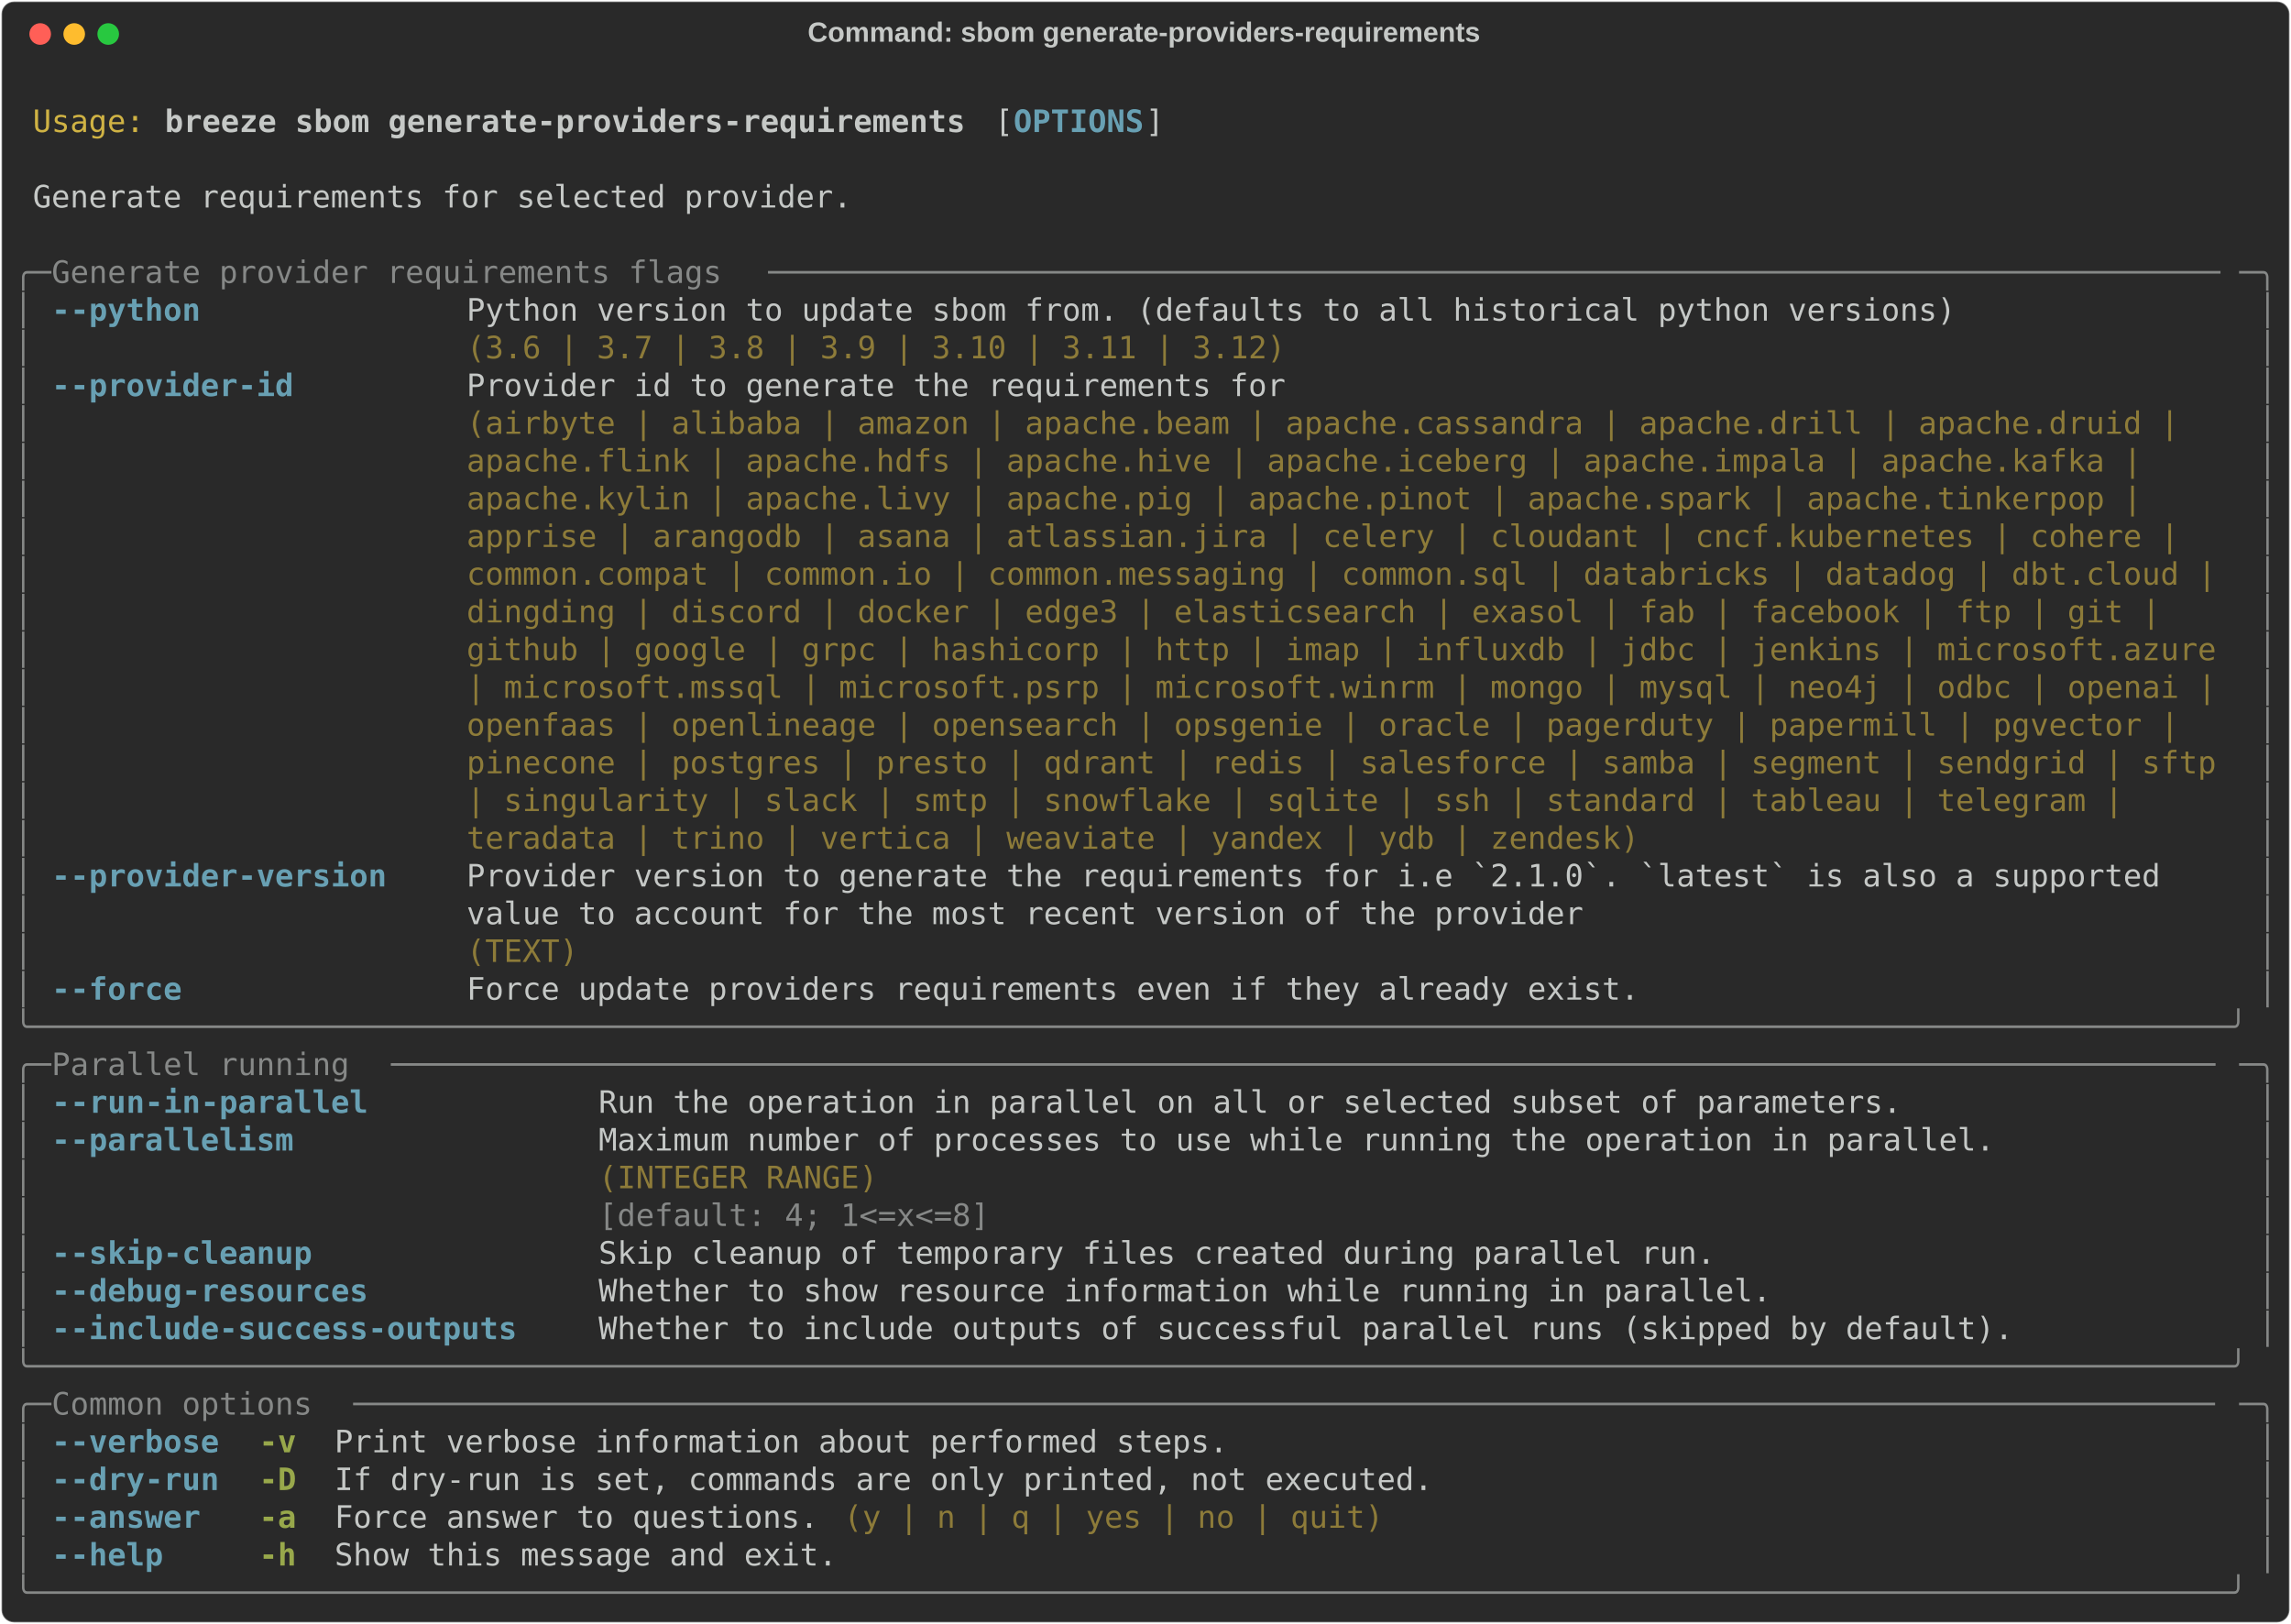
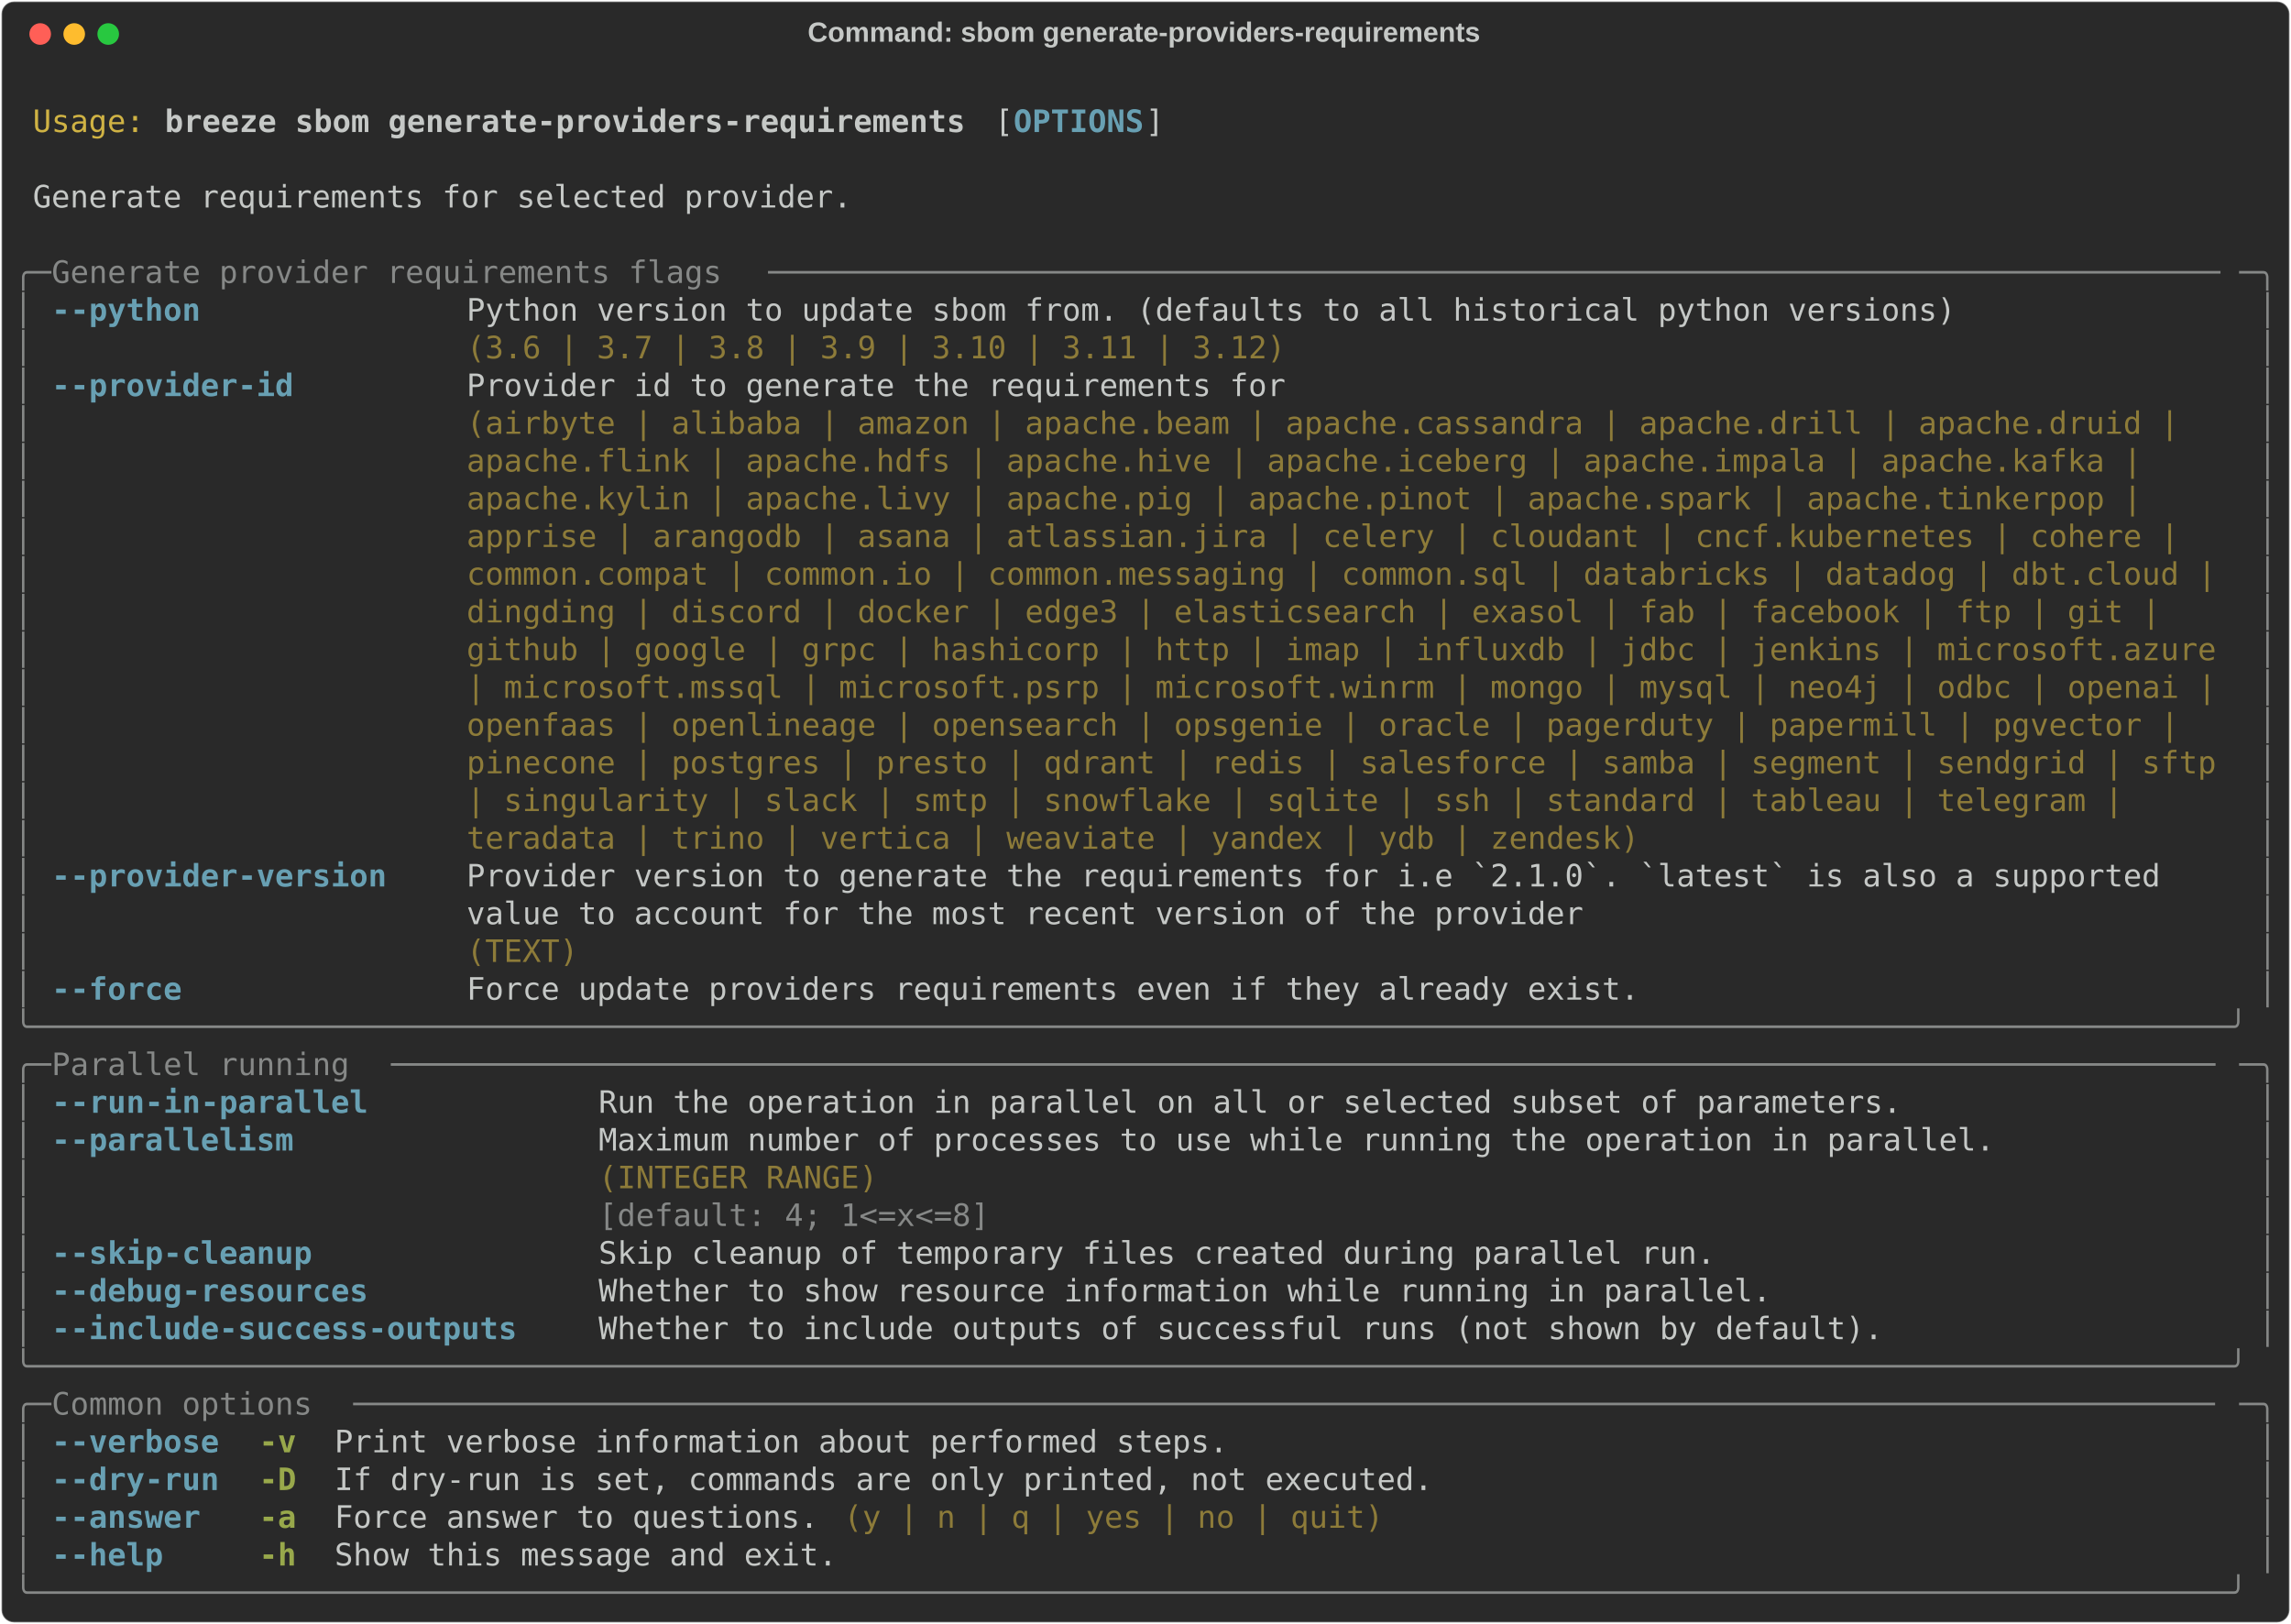
<svg xmlns="http://www.w3.org/2000/svg" class="rich-terminal" viewBox="0 0 1482 1050.4">
  <style>

    @font-face {
        font-family: "Fira Code";
        src: local("FiraCode-Regular"),
                url("https://cdnjs.cloudflare.com/ajax/libs/firacode/6.2.0/woff2/FiraCode-Regular.woff2") format("woff2"),
                url("https://cdnjs.cloudflare.com/ajax/libs/firacode/6.2.0/woff/FiraCode-Regular.woff") format("woff");
        font-style: normal;
        font-weight: 400;
    }
    @font-face {
        font-family: "Fira Code";
        src: local("FiraCode-Bold"),
                url("https://cdnjs.cloudflare.com/ajax/libs/firacode/6.2.0/woff2/FiraCode-Bold.woff2") format("woff2"),
                url("https://cdnjs.cloudflare.com/ajax/libs/firacode/6.2.0/woff/FiraCode-Bold.woff") format("woff");
        font-style: bold;
        font-weight: 700;
    }

    .breeze-sbom-generate-providers-requirements-matrix {
        font-family: Fira Code, monospace;
        font-size: 20px;
        line-height: 24.4px;
        font-variant-east-asian: full-width;
    }

    .breeze-sbom-generate-providers-requirements-title {
        font-size: 18px;
        font-weight: bold;
        font-family: arial;
    }

    .breeze-sbom-generate-providers-requirements-r1 { fill: #c5c8c6 }
.breeze-sbom-generate-providers-requirements-r2 { fill: #d0b344 }
.breeze-sbom-generate-providers-requirements-r3 { fill: #c5c8c6;font-weight: bold }
.breeze-sbom-generate-providers-requirements-r4 { fill: #68a0b3;font-weight: bold }
.breeze-sbom-generate-providers-requirements-r5 { fill: #868887 }
.breeze-sbom-generate-providers-requirements-r6 { fill: #8d7b39 }
.breeze-sbom-generate-providers-requirements-r7 { fill: #98a84b;font-weight: bold }
    </style>
  <defs>
    <clipPath id="breeze-sbom-generate-providers-requirements-clip-terminal">
      <rect x="0" y="0" width="1463.0" height="999.4" />
    </clipPath>
    <clipPath id="breeze-sbom-generate-providers-requirements-line-0">
      <rect x="0" y="1.5" width="1464" height="24.65" />
    </clipPath>
    <clipPath id="breeze-sbom-generate-providers-requirements-line-1">
      <rect x="0" y="25.9" width="1464" height="24.65" />
    </clipPath>
    <clipPath id="breeze-sbom-generate-providers-requirements-line-2">
      <rect x="0" y="50.3" width="1464" height="24.65" />
    </clipPath>
    <clipPath id="breeze-sbom-generate-providers-requirements-line-3">
      <rect x="0" y="74.7" width="1464" height="24.65" />
    </clipPath>
    <clipPath id="breeze-sbom-generate-providers-requirements-line-4">
      <rect x="0" y="99.1" width="1464" height="24.65" />
    </clipPath>
    <clipPath id="breeze-sbom-generate-providers-requirements-line-5">
      <rect x="0" y="123.5" width="1464" height="24.65" />
    </clipPath>
    <clipPath id="breeze-sbom-generate-providers-requirements-line-6">
      <rect x="0" y="147.9" width="1464" height="24.65" />
    </clipPath>
    <clipPath id="breeze-sbom-generate-providers-requirements-line-7">
      <rect x="0" y="172.3" width="1464" height="24.65" />
    </clipPath>
    <clipPath id="breeze-sbom-generate-providers-requirements-line-8">
      <rect x="0" y="196.7" width="1464" height="24.65" />
    </clipPath>
    <clipPath id="breeze-sbom-generate-providers-requirements-line-9">
      <rect x="0" y="221.1" width="1464" height="24.65" />
    </clipPath>
    <clipPath id="breeze-sbom-generate-providers-requirements-line-10">
      <rect x="0" y="245.5" width="1464" height="24.65" />
    </clipPath>
    <clipPath id="breeze-sbom-generate-providers-requirements-line-11">
      <rect x="0" y="269.9" width="1464" height="24.65" />
    </clipPath>
    <clipPath id="breeze-sbom-generate-providers-requirements-line-12">
      <rect x="0" y="294.3" width="1464" height="24.65" />
    </clipPath>
    <clipPath id="breeze-sbom-generate-providers-requirements-line-13">
      <rect x="0" y="318.7" width="1464" height="24.65" />
    </clipPath>
    <clipPath id="breeze-sbom-generate-providers-requirements-line-14">
      <rect x="0" y="343.1" width="1464" height="24.65" />
    </clipPath>
    <clipPath id="breeze-sbom-generate-providers-requirements-line-15">
      <rect x="0" y="367.5" width="1464" height="24.65" />
    </clipPath>
    <clipPath id="breeze-sbom-generate-providers-requirements-line-16">
      <rect x="0" y="391.9" width="1464" height="24.65" />
    </clipPath>
    <clipPath id="breeze-sbom-generate-providers-requirements-line-17">
      <rect x="0" y="416.3" width="1464" height="24.65" />
    </clipPath>
    <clipPath id="breeze-sbom-generate-providers-requirements-line-18">
      <rect x="0" y="440.7" width="1464" height="24.65" />
    </clipPath>
    <clipPath id="breeze-sbom-generate-providers-requirements-line-19">
      <rect x="0" y="465.1" width="1464" height="24.65" />
    </clipPath>
    <clipPath id="breeze-sbom-generate-providers-requirements-line-20">
      <rect x="0" y="489.5" width="1464" height="24.65" />
    </clipPath>
    <clipPath id="breeze-sbom-generate-providers-requirements-line-21">
      <rect x="0" y="513.9" width="1464" height="24.65" />
    </clipPath>
    <clipPath id="breeze-sbom-generate-providers-requirements-line-22">
      <rect x="0" y="538.3" width="1464" height="24.65" />
    </clipPath>
    <clipPath id="breeze-sbom-generate-providers-requirements-line-23">
      <rect x="0" y="562.7" width="1464" height="24.65" />
    </clipPath>
    <clipPath id="breeze-sbom-generate-providers-requirements-line-24">
      <rect x="0" y="587.1" width="1464" height="24.65" />
    </clipPath>
    <clipPath id="breeze-sbom-generate-providers-requirements-line-25">
      <rect x="0" y="611.5" width="1464" height="24.65" />
    </clipPath>
    <clipPath id="breeze-sbom-generate-providers-requirements-line-26">
      <rect x="0" y="635.9" width="1464" height="24.65" />
    </clipPath>
    <clipPath id="breeze-sbom-generate-providers-requirements-line-27">
      <rect x="0" y="660.3" width="1464" height="24.65" />
    </clipPath>
    <clipPath id="breeze-sbom-generate-providers-requirements-line-28">
      <rect x="0" y="684.7" width="1464" height="24.65" />
    </clipPath>
    <clipPath id="breeze-sbom-generate-providers-requirements-line-29">
      <rect x="0" y="709.1" width="1464" height="24.65" />
    </clipPath>
    <clipPath id="breeze-sbom-generate-providers-requirements-line-30">
      <rect x="0" y="733.5" width="1464" height="24.65" />
    </clipPath>
    <clipPath id="breeze-sbom-generate-providers-requirements-line-31">
      <rect x="0" y="757.9" width="1464" height="24.65" />
    </clipPath>
    <clipPath id="breeze-sbom-generate-providers-requirements-line-32">
      <rect x="0" y="782.3" width="1464" height="24.65" />
    </clipPath>
    <clipPath id="breeze-sbom-generate-providers-requirements-line-33">
      <rect x="0" y="806.7" width="1464" height="24.65" />
    </clipPath>
    <clipPath id="breeze-sbom-generate-providers-requirements-line-34">
      <rect x="0" y="831.1" width="1464" height="24.65" />
    </clipPath>
    <clipPath id="breeze-sbom-generate-providers-requirements-line-35">
      <rect x="0" y="855.5" width="1464" height="24.65" />
    </clipPath>
    <clipPath id="breeze-sbom-generate-providers-requirements-line-36">
      <rect x="0" y="879.9" width="1464" height="24.65" />
    </clipPath>
    <clipPath id="breeze-sbom-generate-providers-requirements-line-37">
      <rect x="0" y="904.3" width="1464" height="24.65" />
    </clipPath>
    <clipPath id="breeze-sbom-generate-providers-requirements-line-38">
      <rect x="0" y="928.7" width="1464" height="24.65" />
    </clipPath>
    <clipPath id="breeze-sbom-generate-providers-requirements-line-39">
      <rect x="0" y="953.1" width="1464" height="24.65" />
    </clipPath>
  </defs>
  <rect fill="#292929" stroke="rgba(255,255,255,0.35)" stroke-width="1" x="1" y="1" width="1480" height="1048.4" rx="8" />
  <text class="breeze-sbom-generate-providers-requirements-title" fill="#c5c8c6" text-anchor="middle" x="740" y="27">Command: sbom generate-providers-requirements</text>
  <g transform="translate(26,22)">
    <circle cx="0" cy="0" r="7" fill="#ff5f57" />
    <circle cx="22" cy="0" r="7" fill="#febc2e" />
    <circle cx="44" cy="0" r="7" fill="#28c840" />
  </g>
  <g transform="translate(9, 41)" clip-path="url(#breeze-sbom-generate-providers-requirements-clip-terminal)">
    <g class="breeze-sbom-generate-providers-requirements-matrix">
      <text class="breeze-sbom-generate-providers-requirements-r1" x="1464" y="20" textLength="12.2" clip-path="url(#breeze-sbom-generate-providers-requirements-line-0)">
</text>
      <text class="breeze-sbom-generate-providers-requirements-r2" x="12.2" y="44.4" textLength="73.2" clip-path="url(#breeze-sbom-generate-providers-requirements-line-1)">Usage:</text>
      <text class="breeze-sbom-generate-providers-requirements-r3" x="97.6" y="44.4" textLength="524.6" clip-path="url(#breeze-sbom-generate-providers-requirements-line-1)">breeze sbom generate-providers-requirements</text>
      <text class="breeze-sbom-generate-providers-requirements-r1" x="634.4" y="44.4" textLength="12.2" clip-path="url(#breeze-sbom-generate-providers-requirements-line-1)">[</text>
      <text class="breeze-sbom-generate-providers-requirements-r4" x="646.6" y="44.4" textLength="85.4" clip-path="url(#breeze-sbom-generate-providers-requirements-line-1)">OPTIONS</text>
      <text class="breeze-sbom-generate-providers-requirements-r1" x="732" y="44.4" textLength="12.2" clip-path="url(#breeze-sbom-generate-providers-requirements-line-1)">]</text>
      <text class="breeze-sbom-generate-providers-requirements-r1" x="1464" y="44.4" textLength="12.2" clip-path="url(#breeze-sbom-generate-providers-requirements-line-1)">
</text>
      <text class="breeze-sbom-generate-providers-requirements-r1" x="1464" y="68.8" textLength="12.2" clip-path="url(#breeze-sbom-generate-providers-requirements-line-2)">
</text>
      <text class="breeze-sbom-generate-providers-requirements-r1" x="12.2" y="93.2" textLength="536.8" clip-path="url(#breeze-sbom-generate-providers-requirements-line-3)">Generate requirements for selected provider.</text>
      <text class="breeze-sbom-generate-providers-requirements-r1" x="1464" y="93.2" textLength="12.2" clip-path="url(#breeze-sbom-generate-providers-requirements-line-3)">
</text>
      <text class="breeze-sbom-generate-providers-requirements-r1" x="1464" y="117.6" textLength="12.2" clip-path="url(#breeze-sbom-generate-providers-requirements-line-4)">
</text>
      <text class="breeze-sbom-generate-providers-requirements-r5" x="0" y="142" textLength="24.4" clip-path="url(#breeze-sbom-generate-providers-requirements-line-5)">╭─</text>
      <text class="breeze-sbom-generate-providers-requirements-r5" x="24.4" y="142" textLength="463.6" clip-path="url(#breeze-sbom-generate-providers-requirements-line-5)"> Generate provider requirements flags </text>
      <text class="breeze-sbom-generate-providers-requirements-r5" x="488" y="142" textLength="951.6" clip-path="url(#breeze-sbom-generate-providers-requirements-line-5)">──────────────────────────────────────────────────────────────────────────────</text>
      <text class="breeze-sbom-generate-providers-requirements-r5" x="1439.6" y="142" textLength="24.4" clip-path="url(#breeze-sbom-generate-providers-requirements-line-5)">─╮</text>
      <text class="breeze-sbom-generate-providers-requirements-r1" x="1464" y="142" textLength="12.2" clip-path="url(#breeze-sbom-generate-providers-requirements-line-5)">
</text>
      <text class="breeze-sbom-generate-providers-requirements-r5" x="0" y="166.4" textLength="12.2" clip-path="url(#breeze-sbom-generate-providers-requirements-line-6)">│</text>
      <text class="breeze-sbom-generate-providers-requirements-r4" x="24.4" y="166.4" textLength="97.6" clip-path="url(#breeze-sbom-generate-providers-requirements-line-6)">--python</text>
      <text class="breeze-sbom-generate-providers-requirements-r1" x="292.8" y="166.4" textLength="976" clip-path="url(#breeze-sbom-generate-providers-requirements-line-6)">Python version to update sbom from. (defaults to all historical python versions)</text>
      <text class="breeze-sbom-generate-providers-requirements-r5" x="1451.8" y="166.4" textLength="12.2" clip-path="url(#breeze-sbom-generate-providers-requirements-line-6)">│</text>
      <text class="breeze-sbom-generate-providers-requirements-r1" x="1464" y="166.4" textLength="12.2" clip-path="url(#breeze-sbom-generate-providers-requirements-line-6)">
</text>
      <text class="breeze-sbom-generate-providers-requirements-r5" x="0" y="190.8" textLength="12.2" clip-path="url(#breeze-sbom-generate-providers-requirements-line-7)">│</text>
      <text class="breeze-sbom-generate-providers-requirements-r6" x="292.8" y="190.8" textLength="976" clip-path="url(#breeze-sbom-generate-providers-requirements-line-7)">(3.6 | 3.7 | 3.8 | 3.9 | 3.10 | 3.11 | 3.12)                                    </text>
      <text class="breeze-sbom-generate-providers-requirements-r5" x="1451.8" y="190.8" textLength="12.2" clip-path="url(#breeze-sbom-generate-providers-requirements-line-7)">│</text>
      <text class="breeze-sbom-generate-providers-requirements-r1" x="1464" y="190.8" textLength="12.2" clip-path="url(#breeze-sbom-generate-providers-requirements-line-7)">
</text>
      <text class="breeze-sbom-generate-providers-requirements-r5" x="0" y="215.2" textLength="12.2" clip-path="url(#breeze-sbom-generate-providers-requirements-line-8)">│</text>
      <text class="breeze-sbom-generate-providers-requirements-r4" x="24.4" y="215.2" textLength="158.6" clip-path="url(#breeze-sbom-generate-providers-requirements-line-8)">--provider-id</text>
      <text class="breeze-sbom-generate-providers-requirements-r1" x="292.8" y="215.2" textLength="1146.8" clip-path="url(#breeze-sbom-generate-providers-requirements-line-8)">Provider id to generate the requirements for                                                  </text>
      <text class="breeze-sbom-generate-providers-requirements-r5" x="1451.8" y="215.2" textLength="12.2" clip-path="url(#breeze-sbom-generate-providers-requirements-line-8)">│</text>
      <text class="breeze-sbom-generate-providers-requirements-r1" x="1464" y="215.2" textLength="12.2" clip-path="url(#breeze-sbom-generate-providers-requirements-line-8)">
</text>
      <text class="breeze-sbom-generate-providers-requirements-r5" x="0" y="239.6" textLength="12.2" clip-path="url(#breeze-sbom-generate-providers-requirements-line-9)">│</text>
      <text class="breeze-sbom-generate-providers-requirements-r6" x="292.8" y="239.6" textLength="1146.8" clip-path="url(#breeze-sbom-generate-providers-requirements-line-9)">(airbyte | alibaba | amazon | apache.beam | apache.cassandra | apache.drill | apache.druid |  </text>
      <text class="breeze-sbom-generate-providers-requirements-r5" x="1451.8" y="239.6" textLength="12.2" clip-path="url(#breeze-sbom-generate-providers-requirements-line-9)">│</text>
      <text class="breeze-sbom-generate-providers-requirements-r1" x="1464" y="239.6" textLength="12.2" clip-path="url(#breeze-sbom-generate-providers-requirements-line-9)">
</text>
      <text class="breeze-sbom-generate-providers-requirements-r5" x="0" y="264" textLength="12.2" clip-path="url(#breeze-sbom-generate-providers-requirements-line-10)">│</text>
      <text class="breeze-sbom-generate-providers-requirements-r6" x="292.8" y="264" textLength="1146.8" clip-path="url(#breeze-sbom-generate-providers-requirements-line-10)">apache.flink | apache.hdfs | apache.hive | apache.iceberg | apache.impala | apache.kafka |    </text>
      <text class="breeze-sbom-generate-providers-requirements-r5" x="1451.8" y="264" textLength="12.2" clip-path="url(#breeze-sbom-generate-providers-requirements-line-10)">│</text>
      <text class="breeze-sbom-generate-providers-requirements-r1" x="1464" y="264" textLength="12.2" clip-path="url(#breeze-sbom-generate-providers-requirements-line-10)">
</text>
      <text class="breeze-sbom-generate-providers-requirements-r5" x="0" y="288.4" textLength="12.2" clip-path="url(#breeze-sbom-generate-providers-requirements-line-11)">│</text>
      <text class="breeze-sbom-generate-providers-requirements-r6" x="292.8" y="288.4" textLength="1146.8" clip-path="url(#breeze-sbom-generate-providers-requirements-line-11)">apache.kylin | apache.livy | apache.pig | apache.pinot | apache.spark | apache.tinkerpop |    </text>
      <text class="breeze-sbom-generate-providers-requirements-r5" x="1451.8" y="288.4" textLength="12.2" clip-path="url(#breeze-sbom-generate-providers-requirements-line-11)">│</text>
      <text class="breeze-sbom-generate-providers-requirements-r1" x="1464" y="288.4" textLength="12.2" clip-path="url(#breeze-sbom-generate-providers-requirements-line-11)">
</text>
      <text class="breeze-sbom-generate-providers-requirements-r5" x="0" y="312.8" textLength="12.2" clip-path="url(#breeze-sbom-generate-providers-requirements-line-12)">│</text>
      <text class="breeze-sbom-generate-providers-requirements-r6" x="292.8" y="312.8" textLength="1146.8" clip-path="url(#breeze-sbom-generate-providers-requirements-line-12)">apprise | arangodb | asana | atlassian.jira | celery | cloudant | cncf.kubernetes | cohere |  </text>
      <text class="breeze-sbom-generate-providers-requirements-r5" x="1451.8" y="312.8" textLength="12.2" clip-path="url(#breeze-sbom-generate-providers-requirements-line-12)">│</text>
      <text class="breeze-sbom-generate-providers-requirements-r1" x="1464" y="312.8" textLength="12.2" clip-path="url(#breeze-sbom-generate-providers-requirements-line-12)">
</text>
      <text class="breeze-sbom-generate-providers-requirements-r5" x="0" y="337.2" textLength="12.2" clip-path="url(#breeze-sbom-generate-providers-requirements-line-13)">│</text>
      <text class="breeze-sbom-generate-providers-requirements-r6" x="292.8" y="337.2" textLength="1146.8" clip-path="url(#breeze-sbom-generate-providers-requirements-line-13)">common.compat | common.io | common.messaging | common.sql | databricks | datadog | dbt.cloud |</text>
      <text class="breeze-sbom-generate-providers-requirements-r5" x="1451.8" y="337.2" textLength="12.2" clip-path="url(#breeze-sbom-generate-providers-requirements-line-13)">│</text>
      <text class="breeze-sbom-generate-providers-requirements-r1" x="1464" y="337.2" textLength="12.2" clip-path="url(#breeze-sbom-generate-providers-requirements-line-13)">
</text>
      <text class="breeze-sbom-generate-providers-requirements-r5" x="0" y="361.6" textLength="12.2" clip-path="url(#breeze-sbom-generate-providers-requirements-line-14)">│</text>
      <text class="breeze-sbom-generate-providers-requirements-r6" x="292.8" y="361.6" textLength="1146.8" clip-path="url(#breeze-sbom-generate-providers-requirements-line-14)">dingding | discord | docker | edge3 | elasticsearch | exasol | fab | facebook | ftp | git |   </text>
      <text class="breeze-sbom-generate-providers-requirements-r5" x="1451.8" y="361.6" textLength="12.2" clip-path="url(#breeze-sbom-generate-providers-requirements-line-14)">│</text>
      <text class="breeze-sbom-generate-providers-requirements-r1" x="1464" y="361.6" textLength="12.2" clip-path="url(#breeze-sbom-generate-providers-requirements-line-14)">
</text>
      <text class="breeze-sbom-generate-providers-requirements-r5" x="0" y="386" textLength="12.2" clip-path="url(#breeze-sbom-generate-providers-requirements-line-15)">│</text>
      <text class="breeze-sbom-generate-providers-requirements-r6" x="292.8" y="386" textLength="1146.8" clip-path="url(#breeze-sbom-generate-providers-requirements-line-15)">github | google | grpc | hashicorp | http | imap | influxdb | jdbc | jenkins | microsoft.azure</text>
      <text class="breeze-sbom-generate-providers-requirements-r5" x="1451.8" y="386" textLength="12.2" clip-path="url(#breeze-sbom-generate-providers-requirements-line-15)">│</text>
      <text class="breeze-sbom-generate-providers-requirements-r1" x="1464" y="386" textLength="12.2" clip-path="url(#breeze-sbom-generate-providers-requirements-line-15)">
</text>
      <text class="breeze-sbom-generate-providers-requirements-r5" x="0" y="410.4" textLength="12.2" clip-path="url(#breeze-sbom-generate-providers-requirements-line-16)">│</text>
      <text class="breeze-sbom-generate-providers-requirements-r6" x="292.8" y="410.4" textLength="1146.8" clip-path="url(#breeze-sbom-generate-providers-requirements-line-16)">| microsoft.mssql | microsoft.psrp | microsoft.winrm | mongo | mysql | neo4j | odbc | openai |</text>
      <text class="breeze-sbom-generate-providers-requirements-r5" x="1451.8" y="410.4" textLength="12.2" clip-path="url(#breeze-sbom-generate-providers-requirements-line-16)">│</text>
      <text class="breeze-sbom-generate-providers-requirements-r1" x="1464" y="410.4" textLength="12.2" clip-path="url(#breeze-sbom-generate-providers-requirements-line-16)">
</text>
      <text class="breeze-sbom-generate-providers-requirements-r5" x="0" y="434.8" textLength="12.2" clip-path="url(#breeze-sbom-generate-providers-requirements-line-17)">│</text>
      <text class="breeze-sbom-generate-providers-requirements-r6" x="292.8" y="434.8" textLength="1146.8" clip-path="url(#breeze-sbom-generate-providers-requirements-line-17)">openfaas | openlineage | opensearch | opsgenie | oracle | pagerduty | papermill | pgvector |  </text>
      <text class="breeze-sbom-generate-providers-requirements-r5" x="1451.8" y="434.8" textLength="12.2" clip-path="url(#breeze-sbom-generate-providers-requirements-line-17)">│</text>
      <text class="breeze-sbom-generate-providers-requirements-r1" x="1464" y="434.8" textLength="12.2" clip-path="url(#breeze-sbom-generate-providers-requirements-line-17)">
</text>
      <text class="breeze-sbom-generate-providers-requirements-r5" x="0" y="459.2" textLength="12.2" clip-path="url(#breeze-sbom-generate-providers-requirements-line-18)">│</text>
      <text class="breeze-sbom-generate-providers-requirements-r6" x="292.8" y="459.2" textLength="1146.8" clip-path="url(#breeze-sbom-generate-providers-requirements-line-18)">pinecone | postgres | presto | qdrant | redis | salesforce | samba | segment | sendgrid | sftp</text>
      <text class="breeze-sbom-generate-providers-requirements-r5" x="1451.8" y="459.2" textLength="12.2" clip-path="url(#breeze-sbom-generate-providers-requirements-line-18)">│</text>
      <text class="breeze-sbom-generate-providers-requirements-r1" x="1464" y="459.2" textLength="12.2" clip-path="url(#breeze-sbom-generate-providers-requirements-line-18)">
</text>
      <text class="breeze-sbom-generate-providers-requirements-r5" x="0" y="483.6" textLength="12.2" clip-path="url(#breeze-sbom-generate-providers-requirements-line-19)">│</text>
      <text class="breeze-sbom-generate-providers-requirements-r6" x="292.8" y="483.6" textLength="1146.8" clip-path="url(#breeze-sbom-generate-providers-requirements-line-19)">| singularity | slack | smtp | snowflake | sqlite | ssh | standard | tableau | telegram |     </text>
      <text class="breeze-sbom-generate-providers-requirements-r5" x="1451.8" y="483.6" textLength="12.2" clip-path="url(#breeze-sbom-generate-providers-requirements-line-19)">│</text>
      <text class="breeze-sbom-generate-providers-requirements-r1" x="1464" y="483.6" textLength="12.2" clip-path="url(#breeze-sbom-generate-providers-requirements-line-19)">
</text>
      <text class="breeze-sbom-generate-providers-requirements-r5" x="0" y="508" textLength="12.2" clip-path="url(#breeze-sbom-generate-providers-requirements-line-20)">│</text>
      <text class="breeze-sbom-generate-providers-requirements-r6" x="292.8" y="508" textLength="1146.8" clip-path="url(#breeze-sbom-generate-providers-requirements-line-20)">teradata | trino | vertica | weaviate | yandex | ydb | zendesk)                               </text>
      <text class="breeze-sbom-generate-providers-requirements-r5" x="1451.8" y="508" textLength="12.2" clip-path="url(#breeze-sbom-generate-providers-requirements-line-20)">│</text>
      <text class="breeze-sbom-generate-providers-requirements-r1" x="1464" y="508" textLength="12.2" clip-path="url(#breeze-sbom-generate-providers-requirements-line-20)">
</text>
      <text class="breeze-sbom-generate-providers-requirements-r5" x="0" y="532.4" textLength="12.2" clip-path="url(#breeze-sbom-generate-providers-requirements-line-21)">│</text>
      <text class="breeze-sbom-generate-providers-requirements-r4" x="24.4" y="532.4" textLength="219.6" clip-path="url(#breeze-sbom-generate-providers-requirements-line-21)">--provider-version</text>
      <text class="breeze-sbom-generate-providers-requirements-r1" x="292.8" y="532.4" textLength="1146.8" clip-path="url(#breeze-sbom-generate-providers-requirements-line-21)">Provider version to generate the requirements for i.e `2.1.0`. `latest` is also a supported   </text>
      <text class="breeze-sbom-generate-providers-requirements-r5" x="1451.8" y="532.4" textLength="12.2" clip-path="url(#breeze-sbom-generate-providers-requirements-line-21)">│</text>
      <text class="breeze-sbom-generate-providers-requirements-r1" x="1464" y="532.4" textLength="12.2" clip-path="url(#breeze-sbom-generate-providers-requirements-line-21)">
</text>
      <text class="breeze-sbom-generate-providers-requirements-r5" x="0" y="556.8" textLength="12.2" clip-path="url(#breeze-sbom-generate-providers-requirements-line-22)">│</text>
      <text class="breeze-sbom-generate-providers-requirements-r1" x="292.8" y="556.8" textLength="1146.8" clip-path="url(#breeze-sbom-generate-providers-requirements-line-22)">value to account for the most recent version of the provider                                  </text>
      <text class="breeze-sbom-generate-providers-requirements-r5" x="1451.8" y="556.8" textLength="12.2" clip-path="url(#breeze-sbom-generate-providers-requirements-line-22)">│</text>
      <text class="breeze-sbom-generate-providers-requirements-r1" x="1464" y="556.8" textLength="12.2" clip-path="url(#breeze-sbom-generate-providers-requirements-line-22)">
</text>
      <text class="breeze-sbom-generate-providers-requirements-r5" x="0" y="581.2" textLength="12.2" clip-path="url(#breeze-sbom-generate-providers-requirements-line-23)">│</text>
      <text class="breeze-sbom-generate-providers-requirements-r6" x="292.8" y="581.2" textLength="1146.8" clip-path="url(#breeze-sbom-generate-providers-requirements-line-23)">(TEXT)                                                                                        </text>
      <text class="breeze-sbom-generate-providers-requirements-r5" x="1451.8" y="581.2" textLength="12.2" clip-path="url(#breeze-sbom-generate-providers-requirements-line-23)">│</text>
      <text class="breeze-sbom-generate-providers-requirements-r1" x="1464" y="581.2" textLength="12.2" clip-path="url(#breeze-sbom-generate-providers-requirements-line-23)">
</text>
      <text class="breeze-sbom-generate-providers-requirements-r5" x="0" y="605.6" textLength="12.2" clip-path="url(#breeze-sbom-generate-providers-requirements-line-24)">│</text>
      <text class="breeze-sbom-generate-providers-requirements-r4" x="24.4" y="605.6" textLength="85.4" clip-path="url(#breeze-sbom-generate-providers-requirements-line-24)">--force</text>
      <text class="breeze-sbom-generate-providers-requirements-r1" x="292.8" y="605.6" textLength="768.6" clip-path="url(#breeze-sbom-generate-providers-requirements-line-24)">Force update providers requirements even if they already exist.</text>
      <text class="breeze-sbom-generate-providers-requirements-r5" x="1451.8" y="605.6" textLength="12.2" clip-path="url(#breeze-sbom-generate-providers-requirements-line-24)">│</text>
      <text class="breeze-sbom-generate-providers-requirements-r1" x="1464" y="605.6" textLength="12.2" clip-path="url(#breeze-sbom-generate-providers-requirements-line-24)">
</text>
      <text class="breeze-sbom-generate-providers-requirements-r5" x="0" y="630" textLength="1464" clip-path="url(#breeze-sbom-generate-providers-requirements-line-25)">╰──────────────────────────────────────────────────────────────────────────────────────────────────────────────────────╯</text>
      <text class="breeze-sbom-generate-providers-requirements-r1" x="1464" y="630" textLength="12.2" clip-path="url(#breeze-sbom-generate-providers-requirements-line-25)">
</text>
      <text class="breeze-sbom-generate-providers-requirements-r5" x="0" y="654.4" textLength="24.4" clip-path="url(#breeze-sbom-generate-providers-requirements-line-26)">╭─</text>
      <text class="breeze-sbom-generate-providers-requirements-r5" x="24.4" y="654.4" textLength="219.6" clip-path="url(#breeze-sbom-generate-providers-requirements-line-26)"> Parallel running </text>
      <text class="breeze-sbom-generate-providers-requirements-r5" x="244" y="654.4" textLength="1195.6" clip-path="url(#breeze-sbom-generate-providers-requirements-line-26)">──────────────────────────────────────────────────────────────────────────────────────────────────</text>
      <text class="breeze-sbom-generate-providers-requirements-r5" x="1439.6" y="654.4" textLength="24.4" clip-path="url(#breeze-sbom-generate-providers-requirements-line-26)">─╮</text>
      <text class="breeze-sbom-generate-providers-requirements-r1" x="1464" y="654.4" textLength="12.2" clip-path="url(#breeze-sbom-generate-providers-requirements-line-26)">
</text>
      <text class="breeze-sbom-generate-providers-requirements-r5" x="0" y="678.8" textLength="12.2" clip-path="url(#breeze-sbom-generate-providers-requirements-line-27)">│</text>
      <text class="breeze-sbom-generate-providers-requirements-r4" x="24.4" y="678.8" textLength="207.4" clip-path="url(#breeze-sbom-generate-providers-requirements-line-27)">--run-in-parallel</text>
      <text class="breeze-sbom-generate-providers-requirements-r1" x="378.2" y="678.8" textLength="854" clip-path="url(#breeze-sbom-generate-providers-requirements-line-27)">Run the operation in parallel on all or selected subset of parameters.</text>
      <text class="breeze-sbom-generate-providers-requirements-r5" x="1451.8" y="678.8" textLength="12.2" clip-path="url(#breeze-sbom-generate-providers-requirements-line-27)">│</text>
      <text class="breeze-sbom-generate-providers-requirements-r1" x="1464" y="678.8" textLength="12.2" clip-path="url(#breeze-sbom-generate-providers-requirements-line-27)">
</text>
      <text class="breeze-sbom-generate-providers-requirements-r5" x="0" y="703.2" textLength="12.2" clip-path="url(#breeze-sbom-generate-providers-requirements-line-28)">│</text>
      <text class="breeze-sbom-generate-providers-requirements-r4" x="24.4" y="703.2" textLength="158.6" clip-path="url(#breeze-sbom-generate-providers-requirements-line-28)">--parallelism</text>
      <text class="breeze-sbom-generate-providers-requirements-r1" x="378.2" y="703.2" textLength="915" clip-path="url(#breeze-sbom-generate-providers-requirements-line-28)">Maximum number of processes to use while running the operation in parallel.</text>
      <text class="breeze-sbom-generate-providers-requirements-r5" x="1451.8" y="703.2" textLength="12.2" clip-path="url(#breeze-sbom-generate-providers-requirements-line-28)">│</text>
      <text class="breeze-sbom-generate-providers-requirements-r1" x="1464" y="703.2" textLength="12.2" clip-path="url(#breeze-sbom-generate-providers-requirements-line-28)">
</text>
      <text class="breeze-sbom-generate-providers-requirements-r5" x="0" y="727.6" textLength="12.2" clip-path="url(#breeze-sbom-generate-providers-requirements-line-29)">│</text>
      <text class="breeze-sbom-generate-providers-requirements-r6" x="378.2" y="727.6" textLength="915" clip-path="url(#breeze-sbom-generate-providers-requirements-line-29)">(INTEGER RANGE)                                                            </text>
      <text class="breeze-sbom-generate-providers-requirements-r5" x="1451.8" y="727.6" textLength="12.2" clip-path="url(#breeze-sbom-generate-providers-requirements-line-29)">│</text>
      <text class="breeze-sbom-generate-providers-requirements-r1" x="1464" y="727.6" textLength="12.2" clip-path="url(#breeze-sbom-generate-providers-requirements-line-29)">
</text>
      <text class="breeze-sbom-generate-providers-requirements-r5" x="0" y="752" textLength="12.2" clip-path="url(#breeze-sbom-generate-providers-requirements-line-30)">│</text>
      <text class="breeze-sbom-generate-providers-requirements-r5" x="378.2" y="752" textLength="915" clip-path="url(#breeze-sbom-generate-providers-requirements-line-30)">[default: 4; 1&lt;=x&lt;=8]                                                      </text>
      <text class="breeze-sbom-generate-providers-requirements-r5" x="1451.8" y="752" textLength="12.2" clip-path="url(#breeze-sbom-generate-providers-requirements-line-30)">│</text>
      <text class="breeze-sbom-generate-providers-requirements-r1" x="1464" y="752" textLength="12.2" clip-path="url(#breeze-sbom-generate-providers-requirements-line-30)">
</text>
      <text class="breeze-sbom-generate-providers-requirements-r5" x="0" y="776.4" textLength="12.2" clip-path="url(#breeze-sbom-generate-providers-requirements-line-31)">│</text>
      <text class="breeze-sbom-generate-providers-requirements-r4" x="24.4" y="776.4" textLength="170.8" clip-path="url(#breeze-sbom-generate-providers-requirements-line-31)">--skip-cleanup</text>
      <text class="breeze-sbom-generate-providers-requirements-r1" x="378.2" y="776.4" textLength="732" clip-path="url(#breeze-sbom-generate-providers-requirements-line-31)">Skip cleanup of temporary files created during parallel run.</text>
      <text class="breeze-sbom-generate-providers-requirements-r5" x="1451.8" y="776.4" textLength="12.2" clip-path="url(#breeze-sbom-generate-providers-requirements-line-31)">│</text>
      <text class="breeze-sbom-generate-providers-requirements-r1" x="1464" y="776.4" textLength="12.2" clip-path="url(#breeze-sbom-generate-providers-requirements-line-31)">
</text>
      <text class="breeze-sbom-generate-providers-requirements-r5" x="0" y="800.8" textLength="12.2" clip-path="url(#breeze-sbom-generate-providers-requirements-line-32)">│</text>
      <text class="breeze-sbom-generate-providers-requirements-r4" x="24.4" y="800.8" textLength="207.4" clip-path="url(#breeze-sbom-generate-providers-requirements-line-32)">--debug-resources</text>
      <text class="breeze-sbom-generate-providers-requirements-r1" x="378.2" y="800.8" textLength="768.6" clip-path="url(#breeze-sbom-generate-providers-requirements-line-32)">Whether to show resource information while running in parallel.</text>
      <text class="breeze-sbom-generate-providers-requirements-r5" x="1451.8" y="800.8" textLength="12.2" clip-path="url(#breeze-sbom-generate-providers-requirements-line-32)">│</text>
      <text class="breeze-sbom-generate-providers-requirements-r1" x="1464" y="800.8" textLength="12.2" clip-path="url(#breeze-sbom-generate-providers-requirements-line-32)">
</text>
      <text class="breeze-sbom-generate-providers-requirements-r5" x="0" y="825.2" textLength="12.2" clip-path="url(#breeze-sbom-generate-providers-requirements-line-33)">│</text>
      <text class="breeze-sbom-generate-providers-requirements-r4" x="24.4" y="825.2" textLength="305" clip-path="url(#breeze-sbom-generate-providers-requirements-line-33)">--include-success-outputs</text>
-       <text class="breeze-sbom-generate-providers-requirements-r1" x="378.2" y="825.2" textLength="927.2" clip-path="url(#breeze-sbom-generate-providers-requirements-line-33)">Whether to include outputs of successful parallel runs (skipped by default).</text>
+       <text class="breeze-sbom-generate-providers-requirements-r1" x="378.2" y="825.2" textLength="841.8" clip-path="url(#breeze-sbom-generate-providers-requirements-line-33)">Whether to include outputs of successful runs (not shown by default).</text>
      <text class="breeze-sbom-generate-providers-requirements-r5" x="1451.8" y="825.2" textLength="12.2" clip-path="url(#breeze-sbom-generate-providers-requirements-line-33)">│</text>
      <text class="breeze-sbom-generate-providers-requirements-r1" x="1464" y="825.2" textLength="12.2" clip-path="url(#breeze-sbom-generate-providers-requirements-line-33)">
</text>
      <text class="breeze-sbom-generate-providers-requirements-r5" x="0" y="849.6" textLength="1464" clip-path="url(#breeze-sbom-generate-providers-requirements-line-34)">╰──────────────────────────────────────────────────────────────────────────────────────────────────────────────────────╯</text>
      <text class="breeze-sbom-generate-providers-requirements-r1" x="1464" y="849.6" textLength="12.2" clip-path="url(#breeze-sbom-generate-providers-requirements-line-34)">
</text>
      <text class="breeze-sbom-generate-providers-requirements-r5" x="0" y="874" textLength="24.4" clip-path="url(#breeze-sbom-generate-providers-requirements-line-35)">╭─</text>
      <text class="breeze-sbom-generate-providers-requirements-r5" x="24.4" y="874" textLength="195.2" clip-path="url(#breeze-sbom-generate-providers-requirements-line-35)"> Common options </text>
      <text class="breeze-sbom-generate-providers-requirements-r5" x="219.6" y="874" textLength="1220" clip-path="url(#breeze-sbom-generate-providers-requirements-line-35)">────────────────────────────────────────────────────────────────────────────────────────────────────</text>
      <text class="breeze-sbom-generate-providers-requirements-r5" x="1439.6" y="874" textLength="24.4" clip-path="url(#breeze-sbom-generate-providers-requirements-line-35)">─╮</text>
      <text class="breeze-sbom-generate-providers-requirements-r1" x="1464" y="874" textLength="12.2" clip-path="url(#breeze-sbom-generate-providers-requirements-line-35)">
</text>
      <text class="breeze-sbom-generate-providers-requirements-r5" x="0" y="898.4" textLength="12.2" clip-path="url(#breeze-sbom-generate-providers-requirements-line-36)">│</text>
      <text class="breeze-sbom-generate-providers-requirements-r4" x="24.4" y="898.4" textLength="109.8" clip-path="url(#breeze-sbom-generate-providers-requirements-line-36)">--verbose</text>
      <text class="breeze-sbom-generate-providers-requirements-r7" x="158.6" y="898.4" textLength="24.4" clip-path="url(#breeze-sbom-generate-providers-requirements-line-36)">-v</text>
      <text class="breeze-sbom-generate-providers-requirements-r1" x="207.4" y="898.4" textLength="585.6" clip-path="url(#breeze-sbom-generate-providers-requirements-line-36)">Print verbose information about performed steps.</text>
      <text class="breeze-sbom-generate-providers-requirements-r5" x="1451.8" y="898.4" textLength="12.2" clip-path="url(#breeze-sbom-generate-providers-requirements-line-36)">│</text>
      <text class="breeze-sbom-generate-providers-requirements-r1" x="1464" y="898.4" textLength="12.2" clip-path="url(#breeze-sbom-generate-providers-requirements-line-36)">
</text>
      <text class="breeze-sbom-generate-providers-requirements-r5" x="0" y="922.8" textLength="12.2" clip-path="url(#breeze-sbom-generate-providers-requirements-line-37)">│</text>
      <text class="breeze-sbom-generate-providers-requirements-r4" x="24.4" y="922.8" textLength="109.8" clip-path="url(#breeze-sbom-generate-providers-requirements-line-37)">--dry-run</text>
      <text class="breeze-sbom-generate-providers-requirements-r7" x="158.6" y="922.8" textLength="24.4" clip-path="url(#breeze-sbom-generate-providers-requirements-line-37)">-D</text>
      <text class="breeze-sbom-generate-providers-requirements-r1" x="207.4" y="922.8" textLength="719.8" clip-path="url(#breeze-sbom-generate-providers-requirements-line-37)">If dry-run is set, commands are only printed, not executed.</text>
      <text class="breeze-sbom-generate-providers-requirements-r5" x="1451.8" y="922.8" textLength="12.2" clip-path="url(#breeze-sbom-generate-providers-requirements-line-37)">│</text>
      <text class="breeze-sbom-generate-providers-requirements-r1" x="1464" y="922.8" textLength="12.2" clip-path="url(#breeze-sbom-generate-providers-requirements-line-37)">
</text>
      <text class="breeze-sbom-generate-providers-requirements-r5" x="0" y="947.2" textLength="12.2" clip-path="url(#breeze-sbom-generate-providers-requirements-line-38)">│</text>
      <text class="breeze-sbom-generate-providers-requirements-r4" x="24.4" y="947.2" textLength="97.6" clip-path="url(#breeze-sbom-generate-providers-requirements-line-38)">--answer</text>
      <text class="breeze-sbom-generate-providers-requirements-r7" x="158.6" y="947.2" textLength="24.4" clip-path="url(#breeze-sbom-generate-providers-requirements-line-38)">-a</text>
      <text class="breeze-sbom-generate-providers-requirements-r1" x="207.4" y="947.2" textLength="317.2" clip-path="url(#breeze-sbom-generate-providers-requirements-line-38)">Force answer to questions.</text>
      <text class="breeze-sbom-generate-providers-requirements-r6" x="536.8" y="947.2" textLength="353.8" clip-path="url(#breeze-sbom-generate-providers-requirements-line-38)">(y | n | q | yes | no | quit)</text>
      <text class="breeze-sbom-generate-providers-requirements-r5" x="1451.8" y="947.2" textLength="12.2" clip-path="url(#breeze-sbom-generate-providers-requirements-line-38)">│</text>
      <text class="breeze-sbom-generate-providers-requirements-r1" x="1464" y="947.2" textLength="12.2" clip-path="url(#breeze-sbom-generate-providers-requirements-line-38)">
</text>
      <text class="breeze-sbom-generate-providers-requirements-r5" x="0" y="971.6" textLength="12.2" clip-path="url(#breeze-sbom-generate-providers-requirements-line-39)">│</text>
      <text class="breeze-sbom-generate-providers-requirements-r4" x="24.4" y="971.6" textLength="73.2" clip-path="url(#breeze-sbom-generate-providers-requirements-line-39)">--help</text>
      <text class="breeze-sbom-generate-providers-requirements-r7" x="158.6" y="971.6" textLength="24.4" clip-path="url(#breeze-sbom-generate-providers-requirements-line-39)">-h</text>
      <text class="breeze-sbom-generate-providers-requirements-r1" x="207.4" y="971.6" textLength="329.4" clip-path="url(#breeze-sbom-generate-providers-requirements-line-39)">Show this message and exit.</text>
      <text class="breeze-sbom-generate-providers-requirements-r5" x="1451.8" y="971.6" textLength="12.2" clip-path="url(#breeze-sbom-generate-providers-requirements-line-39)">│</text>
      <text class="breeze-sbom-generate-providers-requirements-r1" x="1464" y="971.6" textLength="12.2" clip-path="url(#breeze-sbom-generate-providers-requirements-line-39)">
</text>
      <text class="breeze-sbom-generate-providers-requirements-r5" x="0" y="996" textLength="1464" clip-path="url(#breeze-sbom-generate-providers-requirements-line-40)">╰──────────────────────────────────────────────────────────────────────────────────────────────────────────────────────╯</text>
      <text class="breeze-sbom-generate-providers-requirements-r1" x="1464" y="996" textLength="12.2" clip-path="url(#breeze-sbom-generate-providers-requirements-line-40)">
</text>
    </g>
  </g>
</svg>
